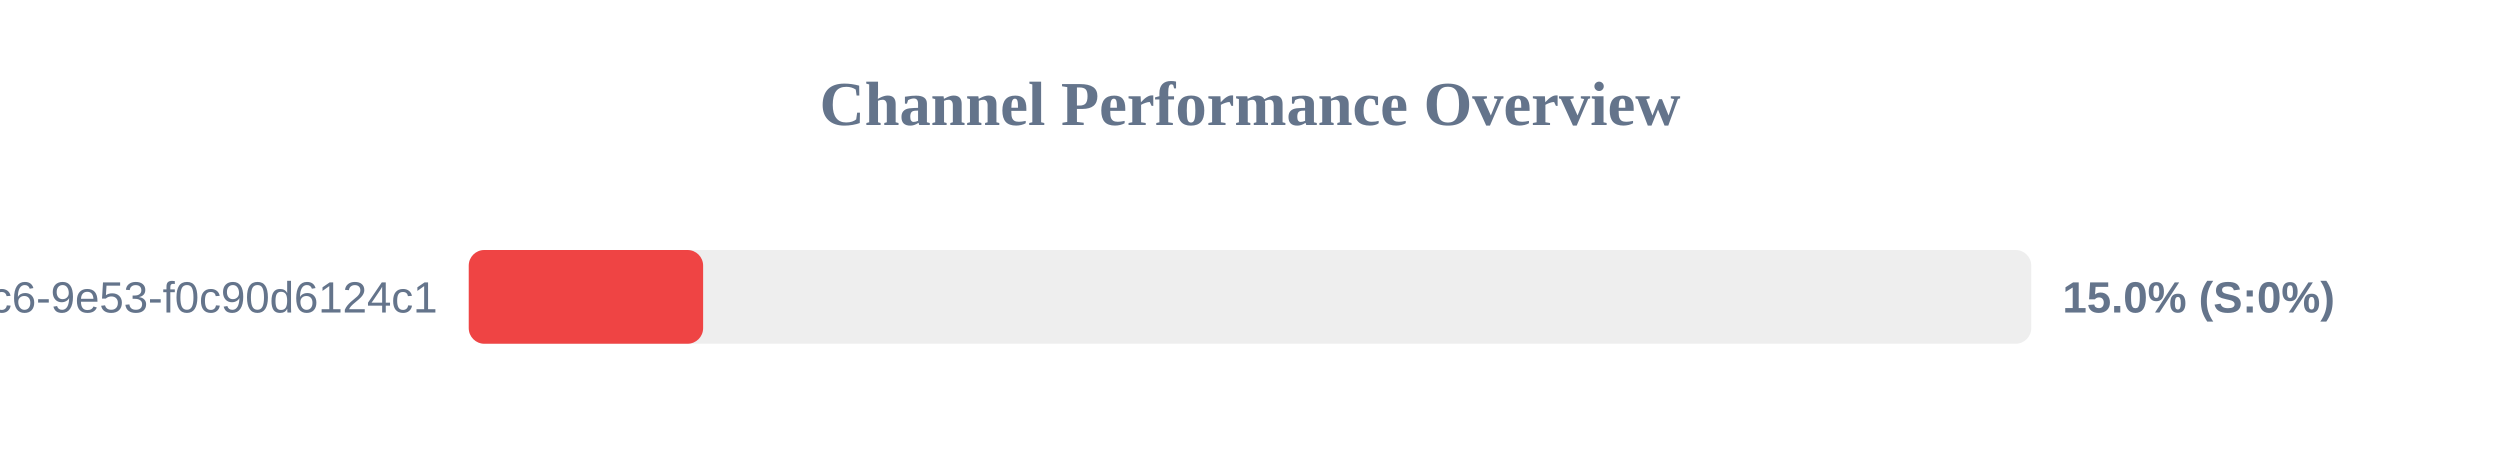
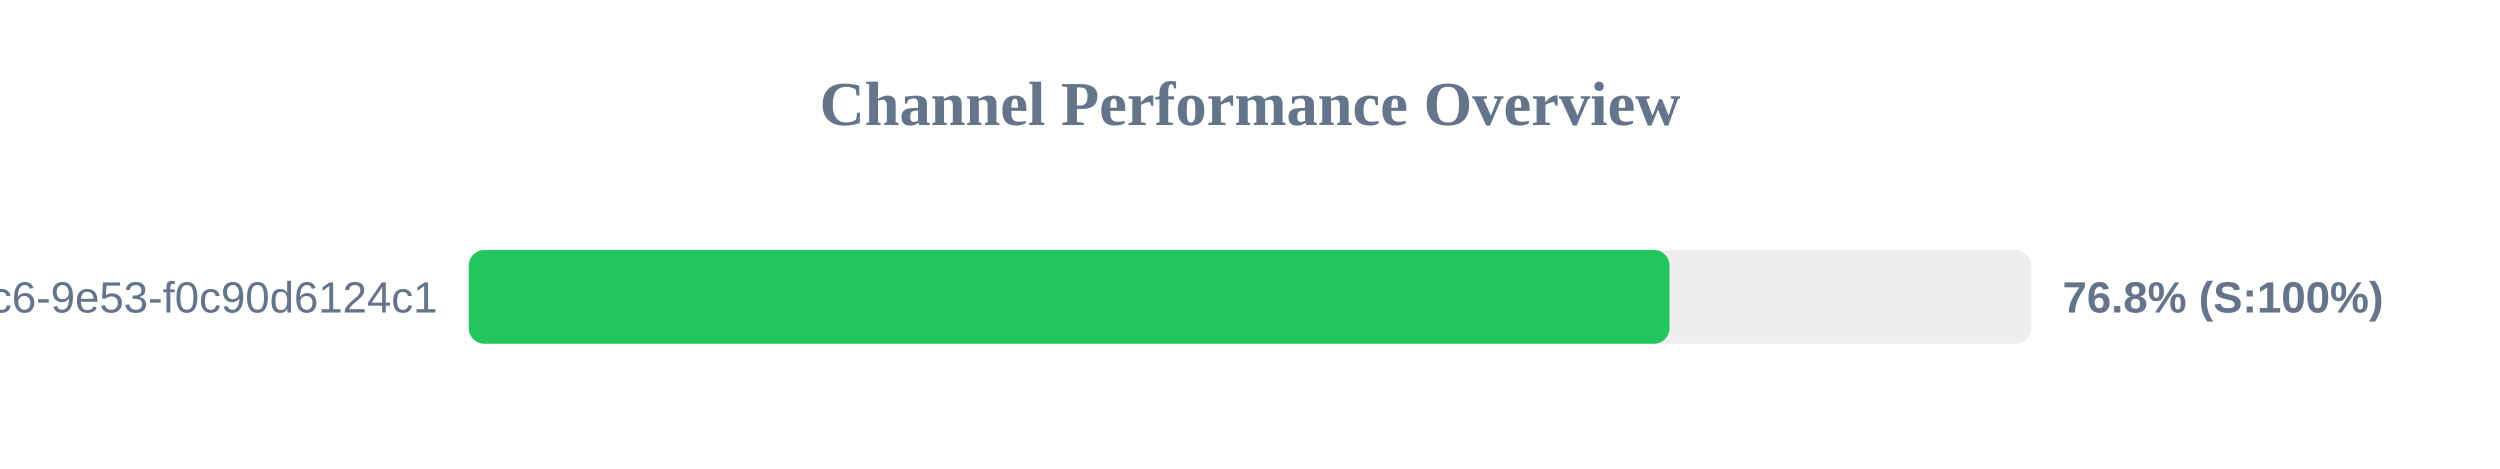
<svg xmlns="http://www.w3.org/2000/svg" width="800" height="150" version="1.1">
  <style>
        .row { font: 14px Arial; fill: #64748b; }
        .score { font: bold 14px Arial; fill: #64748b; }
    </style>
  <text x="400" y="40" text-anchor="middle" font-size="20px" font-weight="bold" fill="#64748b">Channel Performance Overview</text>
  <rect x="150" y="80" width="500" height="30" fill="#eee" rx="5" />
-   <rect x="150" y="80" width="75.0" height="30" fill="#ef4444" rx="5" />
+   <rect x="150" y="80" width="384.25" height="30" fill="#22c55e" rx="5" />
  <text x="140" y="100" text-anchor="end" class="row">?uuid=4685eb2a-5ddb-4dc6-9e53-f0c90d6124c1</text>
-   <text x="660" y="100" text-anchor="start" class="score">15.0% (S:0%)</text>
+   <text x="660" y="100" text-anchor="start" class="score">76.8% (S:100%)</text>
</svg>
